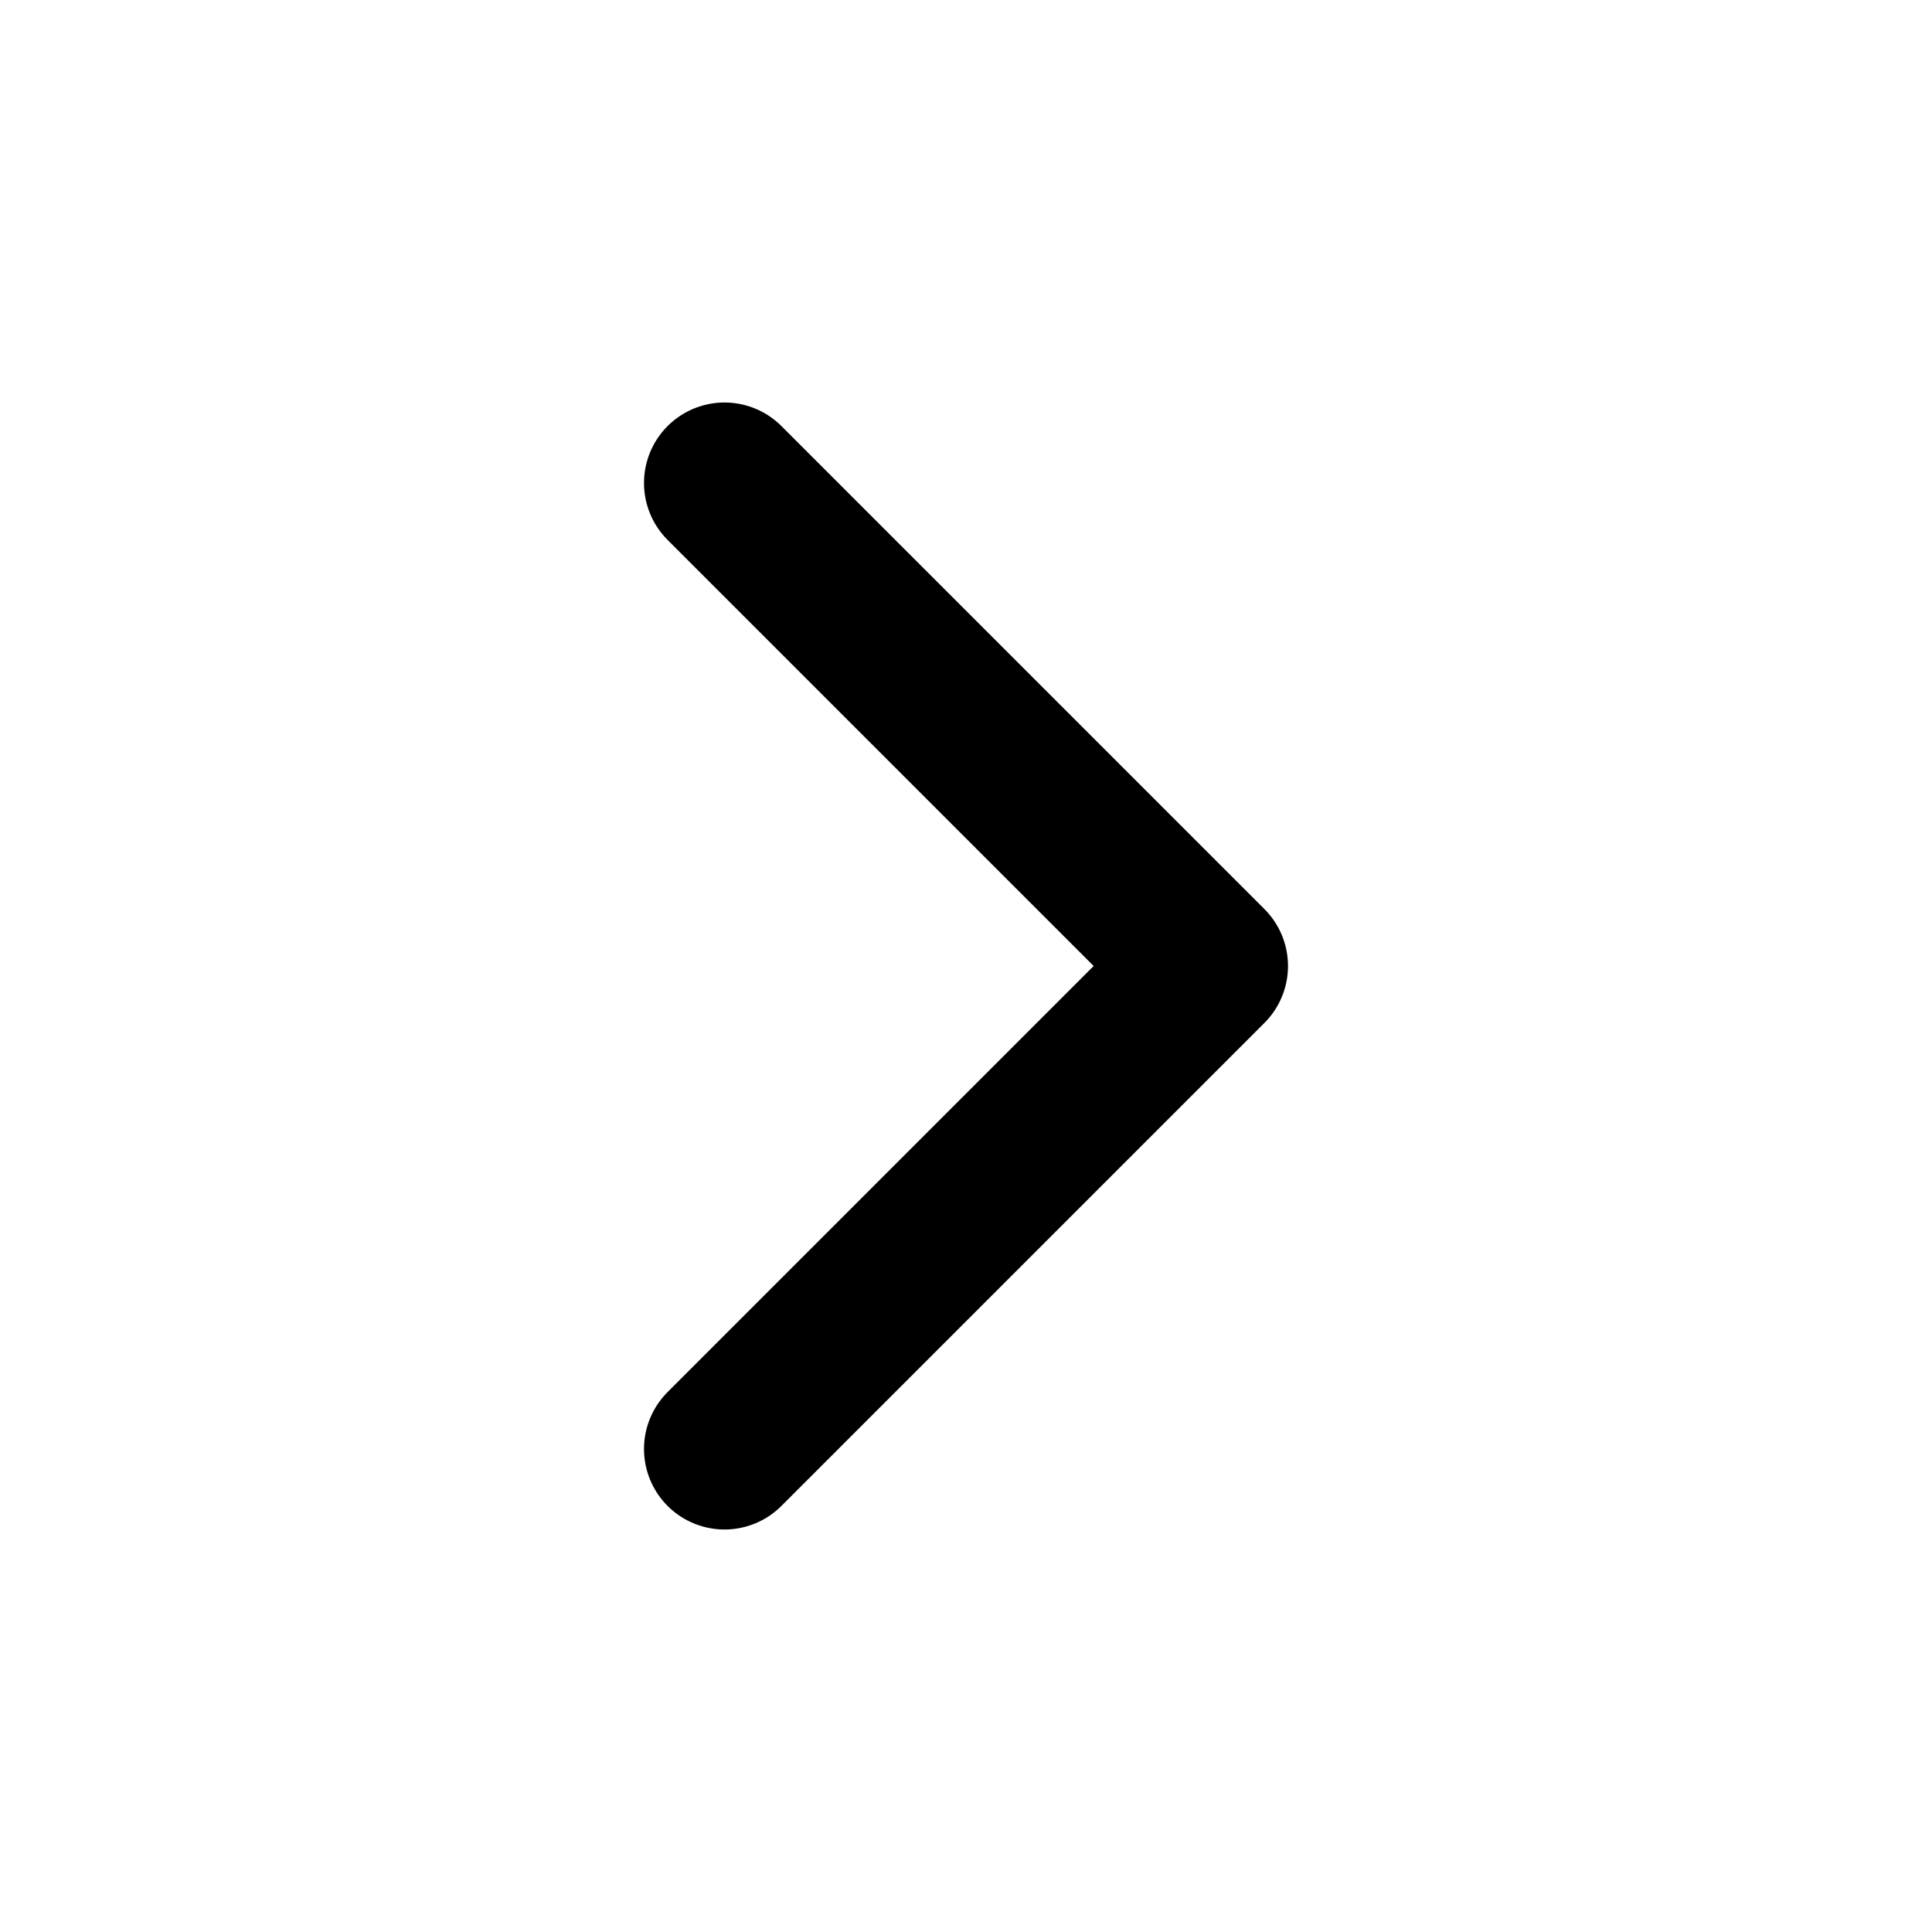
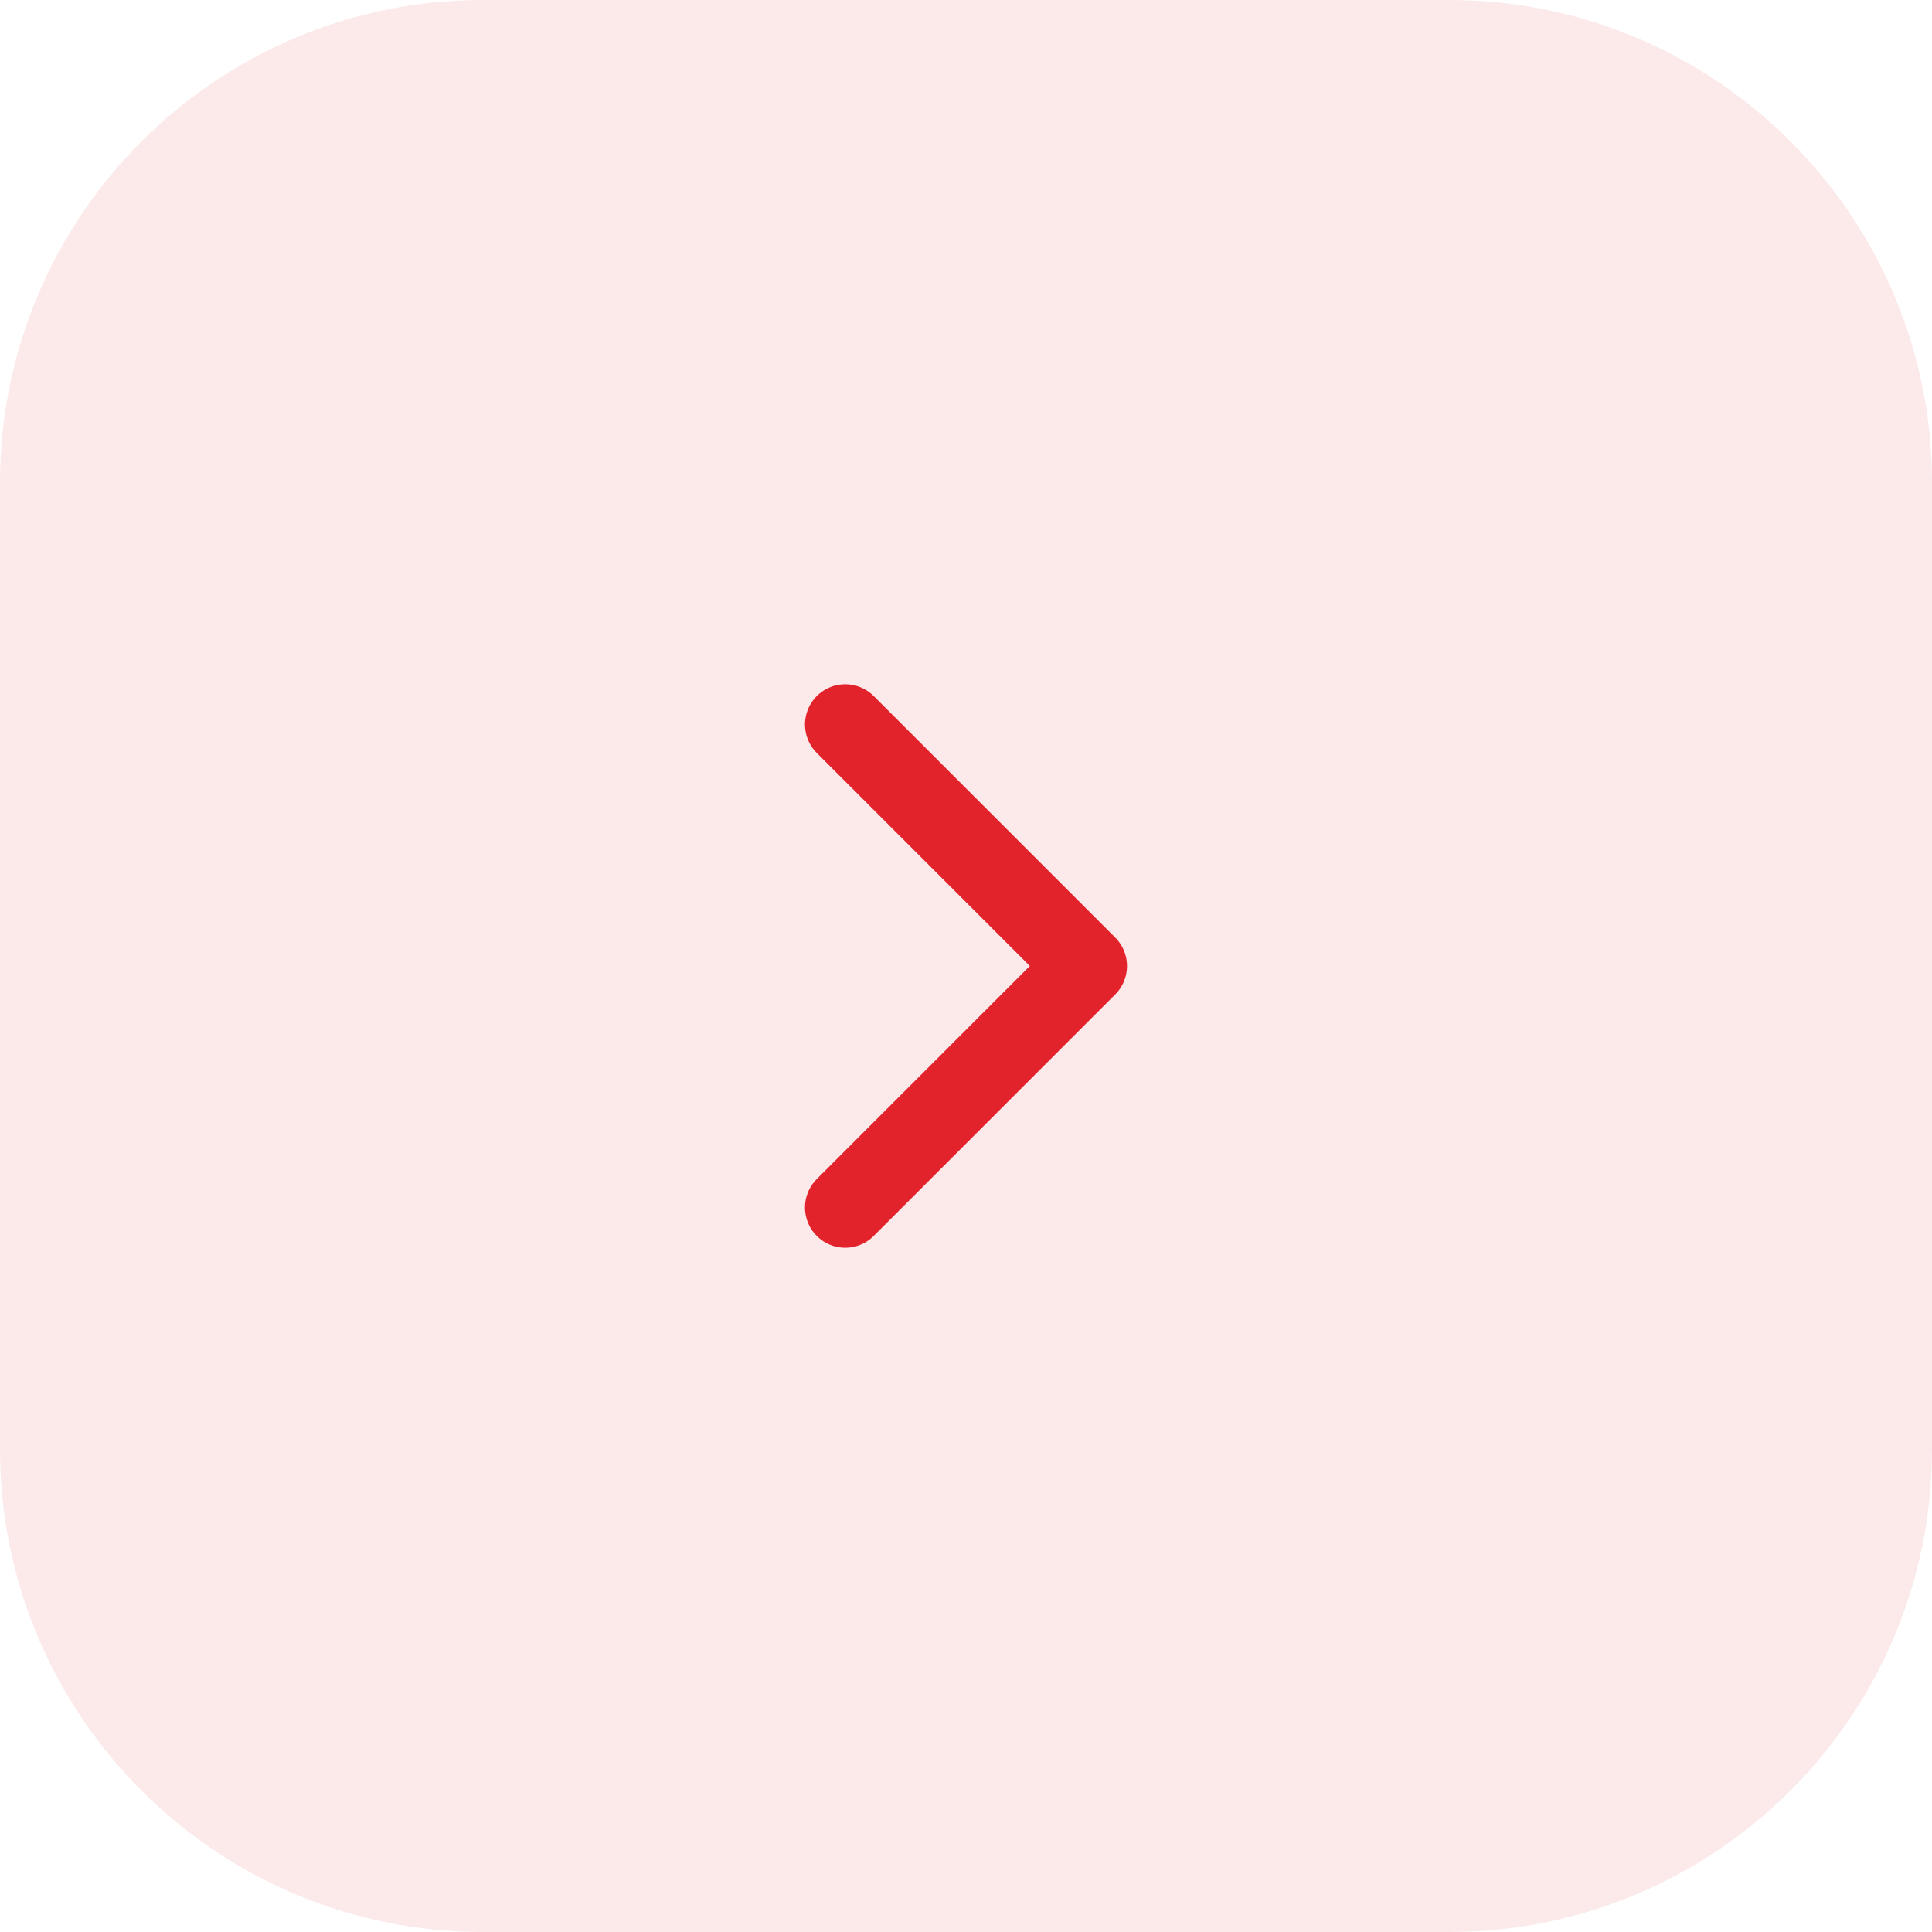
- <svg xmlns="http://www.w3.org/2000/svg" width="24" height="24" viewBox="0 0 24 24" fill="none" stroke="currentColor" stroke-width="2" stroke-linecap="round" stroke-linejoin="round">
-   <path d="m9 18 6-6-6-6" />
+ <svg xmlns="http://www.w3.org/2000/svg" width="48" height="48" viewBox="0 0 48 48" fill="none">
+   <rect width="48" height="48" rx="12" fill="#E3232C" fill-opacity="0.1" />
+   <path d="m9 18 6-6-6-6" transform="translate(12 12)" stroke="#E3232C" stroke-width="2" stroke-linecap="round" stroke-linejoin="round" />
</svg>
